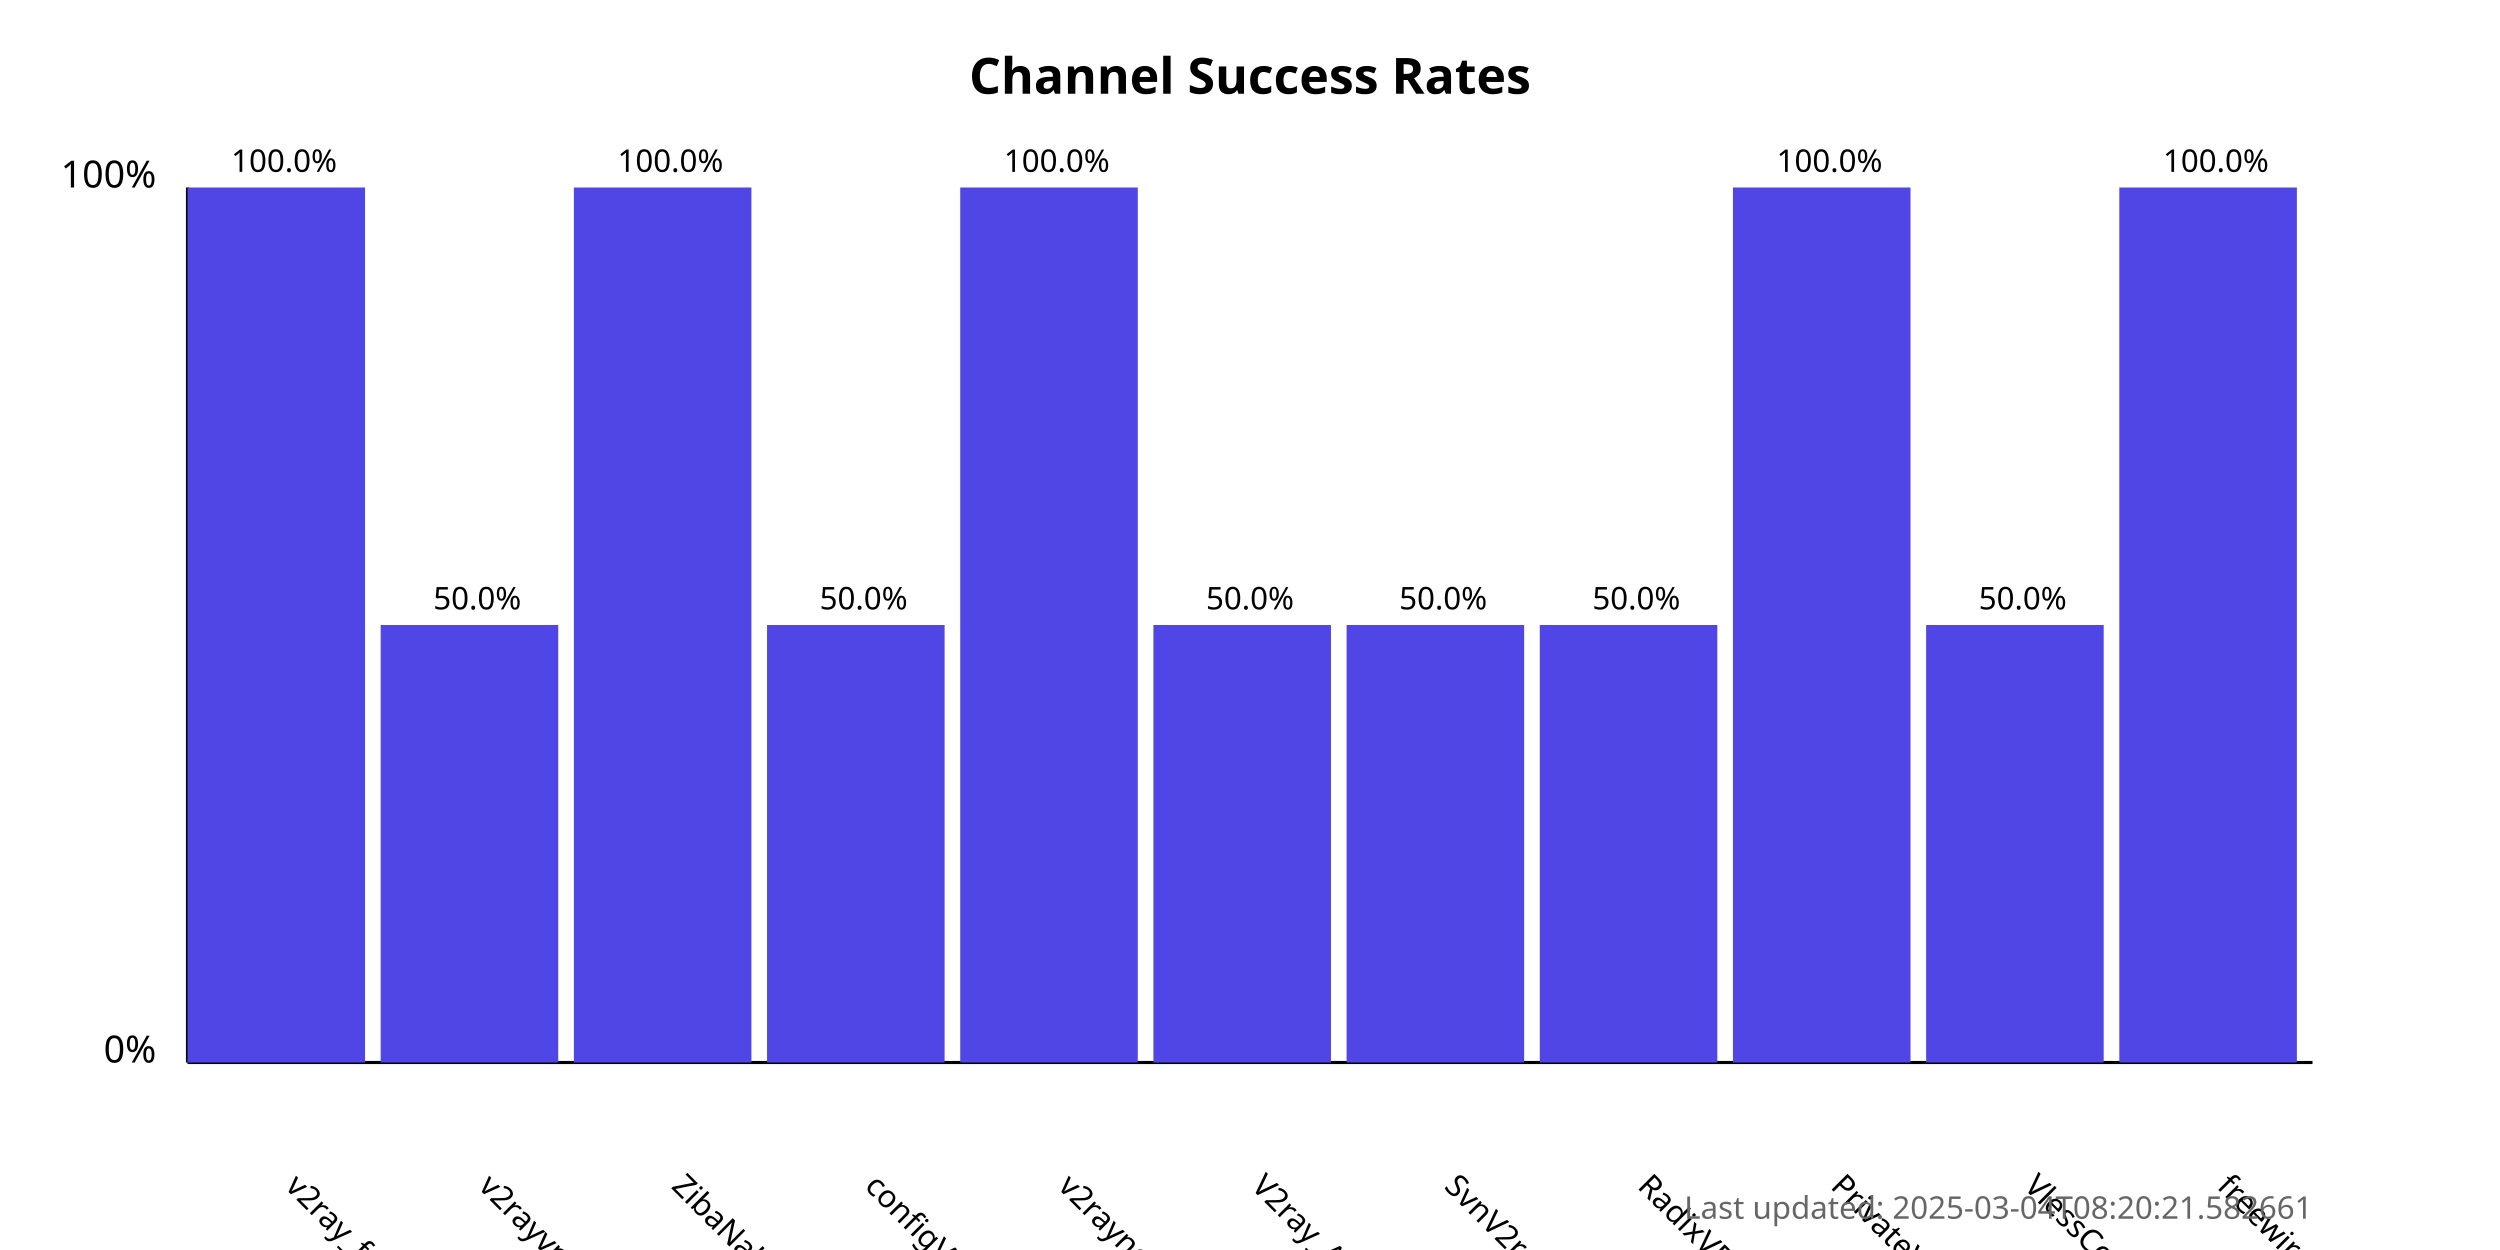
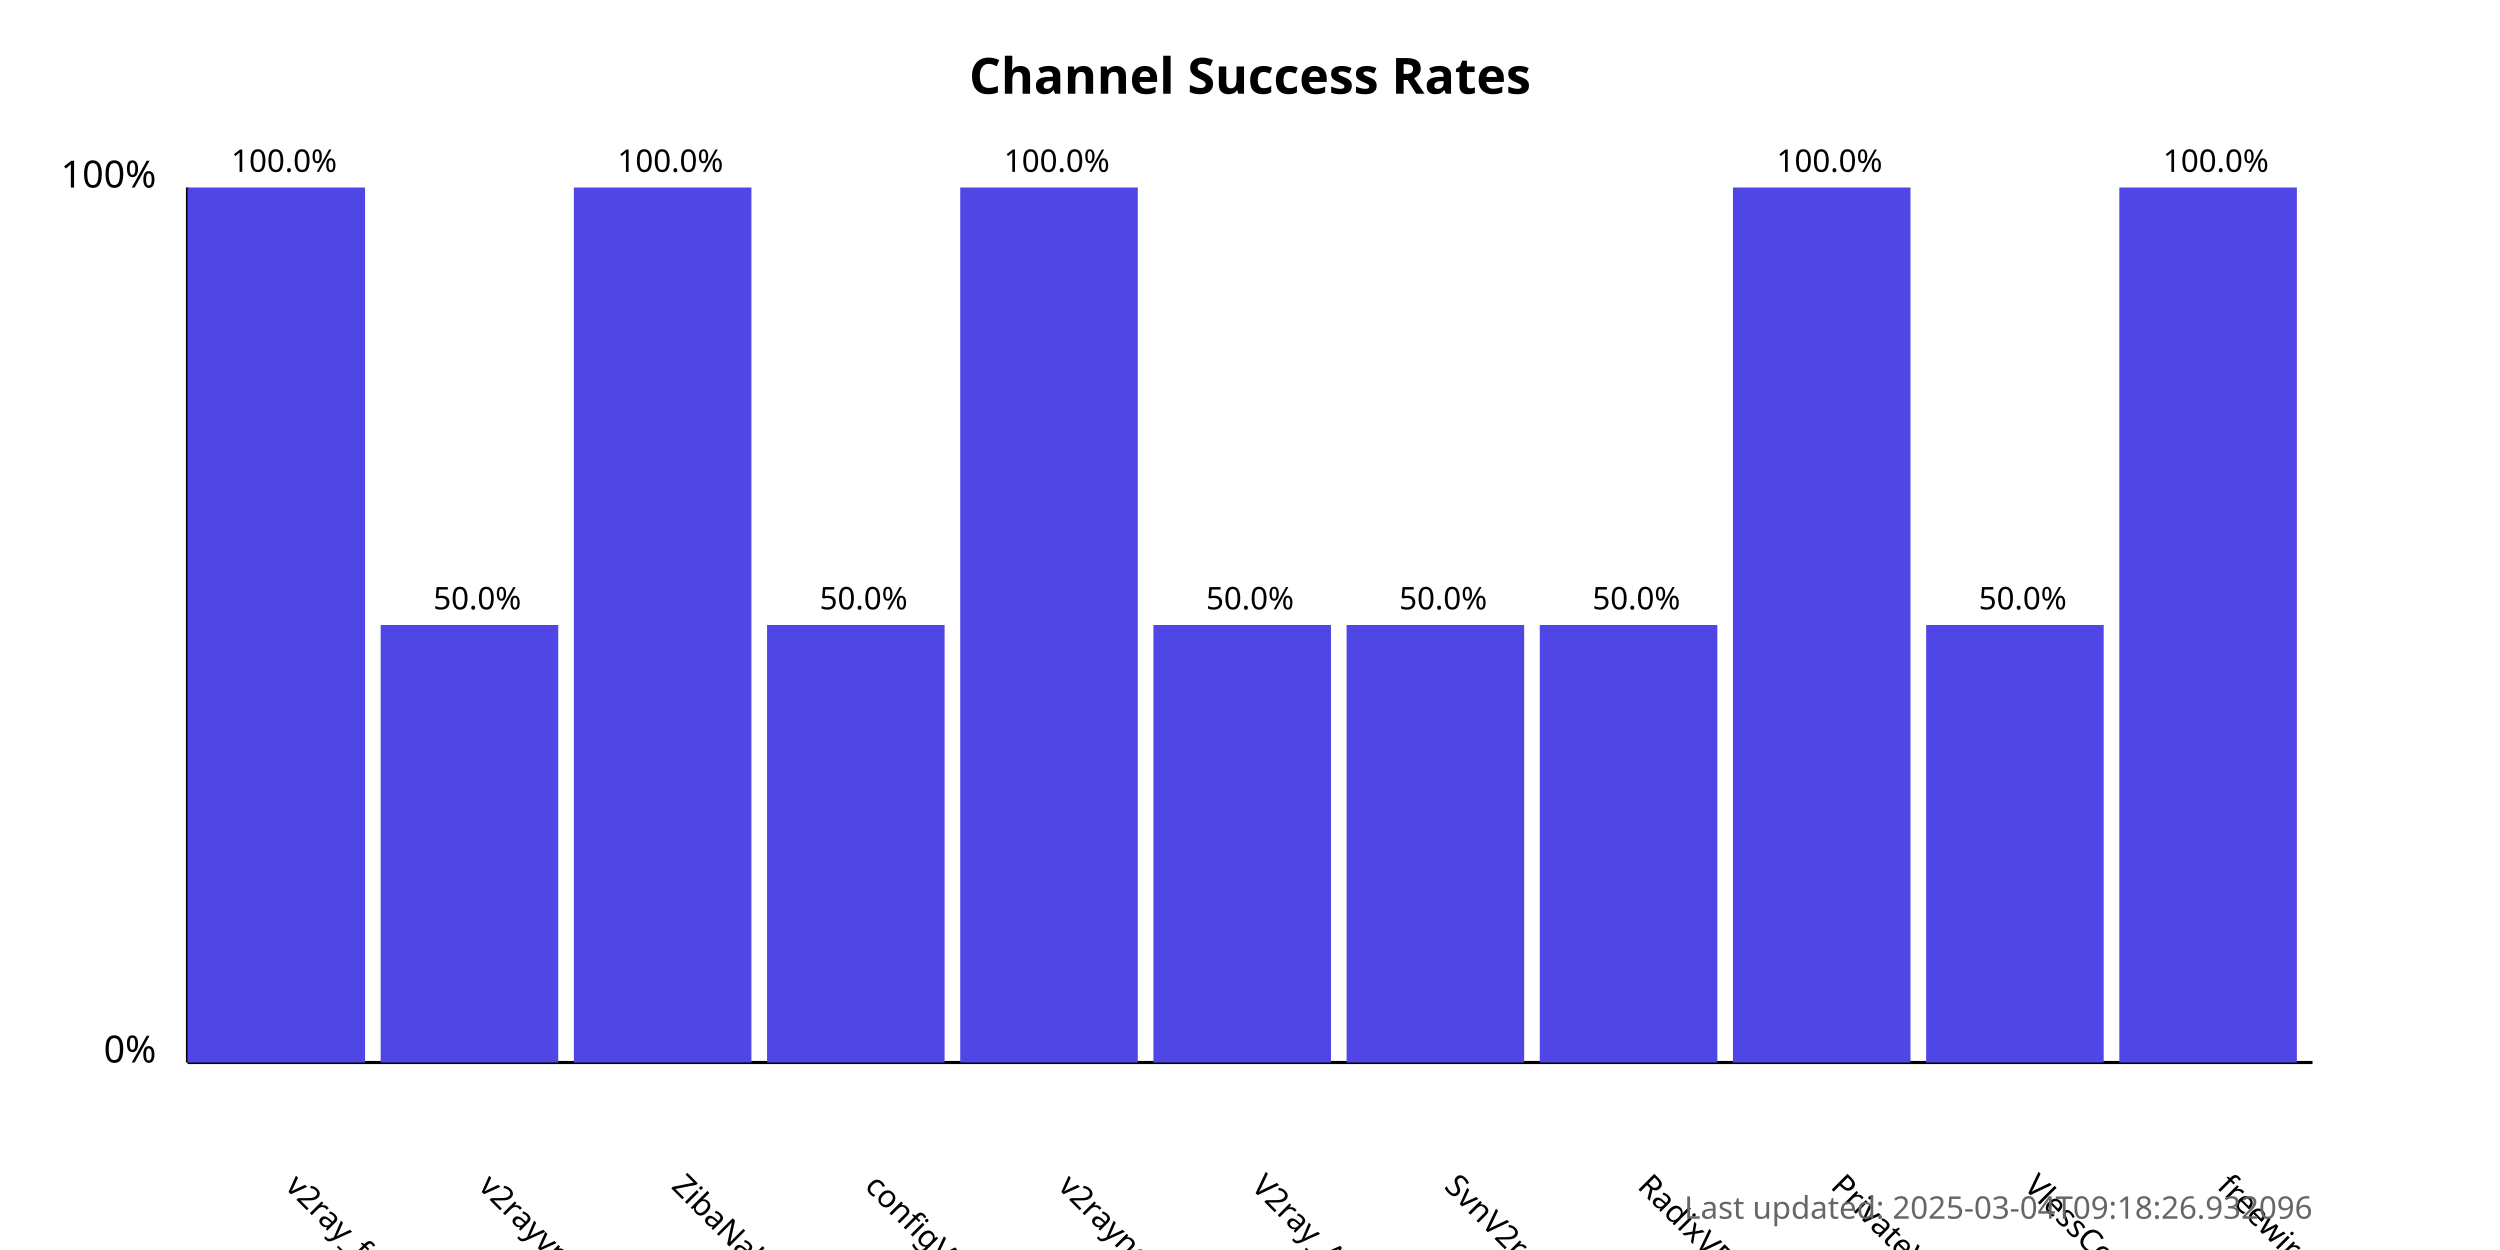
<svg xmlns="http://www.w3.org/2000/svg" width="800" height="400">
  <style>
            .chart-title { font: bold 16px sans-serif; }
            .axis-label { font: 12px sans-serif; }
            .tick-label { font: 10px sans-serif; }
            .bar { fill: #4f46e5; }
            .bar:hover { fill: #6366f1; }
            .timestamp { font: 10px sans-serif; fill: #666; }
        </style>
  <text x="400.0" y="30" text-anchor="middle" class="chart-title">
            Channel Success Rates
        </text>
  <line x1="60" y1="340" x2="60" y2="60" stroke="black" stroke-width="1" />
  <line x1="60" y1="340" x2="740" y2="340" stroke="black" stroke-width="1" />
  <text x="50" y="340" text-anchor="end" class="axis-label">0%</text>
  <text x="50" y="60" text-anchor="end" class="axis-label">100%</text>
  <g>
    <rect x="60" y="60.0" width="56.818" height="280.0" class="bar" />
    <text x="90.909" y="380" transform="rotate(45, 90.90909, 380)" text-anchor="start" class="tick-label">
                v2ray_free_conf
            </text>
    <text x="90.909" y="55.0" text-anchor="middle" class="tick-label">
                100.0%
            </text>
  </g>
  <g>
    <rect x="121.818" y="200.0" width="56.818" height="140.0" class="bar" />
    <text x="152.727" y="380" transform="rotate(45, 152.7273, 380)" text-anchor="start" class="tick-label">
                v2rayvpno
            </text>
    <text x="152.727" y="195.0" text-anchor="middle" class="tick-label">
                50.0%
            </text>
  </g>
  <g>
    <rect x="183.636" y="60.0" width="56.818" height="280.0" class="bar" />
    <text x="214.545" y="380" transform="rotate(45, 214.5455, 380)" text-anchor="start" class="tick-label">
                ZibaNabz
            </text>
    <text x="214.545" y="55.0" text-anchor="middle" class="tick-label">
                100.0%
            </text>
  </g>
  <g>
    <rect x="245.455" y="200.0" width="56.818" height="140.0" class="bar" />
    <text x="276.364" y="380" transform="rotate(45, 276.3636, 380)" text-anchor="start" class="tick-label">
                configV2rayForFree
            </text>
    <text x="276.364" y="195.0" text-anchor="middle" class="tick-label">
                50.0%
            </text>
  </g>
  <g>
    <rect x="307.273" y="60.0" width="56.818" height="280.0" class="bar" />
    <text x="338.182" y="380" transform="rotate(45, 338.1818, 380)" text-anchor="start" class="tick-label">
                v2rayngvpn
            </text>
    <text x="338.182" y="55.0" text-anchor="middle" class="tick-label">
                100.0%
            </text>
  </g>
  <g>
    <rect x="369.091" y="200.0" width="56.818" height="140.0" class="bar" />
    <text x="400.0" y="380" transform="rotate(45, 400.0, 380)" text-anchor="start" class="tick-label">
                V2ray_Alpha
            </text>
    <text x="400.0" y="195.0" text-anchor="middle" class="tick-label">
                50.0%
            </text>
  </g>
  <g>
    <rect x="430.909" y="200.0" width="56.818" height="140.0" class="bar" />
    <text x="461.818" y="380" transform="rotate(45, 461.8182, 380)" text-anchor="start" class="tick-label">
                SvnV2ray
            </text>
    <text x="461.818" y="195.0" text-anchor="middle" class="tick-label">
                50.0%
            </text>
  </g>
  <g>
    <rect x="492.727" y="200.0" width="56.818" height="140.0" class="bar" />
    <text x="523.636" y="380" transform="rotate(45, 523.6364, 380)" text-anchor="start" class="tick-label">
                RadixVPN
            </text>
    <text x="523.636" y="195.0" text-anchor="middle" class="tick-label">
                50.0%
            </text>
  </g>
  <g>
    <rect x="554.545" y="60.0" width="56.818" height="280.0" class="bar" />
    <text x="585.455" y="380" transform="rotate(45, 585.4545, 380)" text-anchor="start" class="tick-label">
                PrivateVPNs
            </text>
    <text x="585.455" y="55.0" text-anchor="middle" class="tick-label">
                100.0%
            </text>
  </g>
  <g>
    <rect x="616.364" y="200.0" width="56.818" height="140.0" class="bar" />
    <text x="647.273" y="380" transform="rotate(45, 647.2727, 380)" text-anchor="start" class="tick-label">
                VlessConfig
            </text>
    <text x="647.273" y="195.0" text-anchor="middle" class="tick-label">
                50.0%
            </text>
  </g>
  <g>
    <rect x="678.182" y="60.0" width="56.818" height="280.0" class="bar" />
    <text x="709.091" y="380" transform="rotate(45, 709.0909, 380)" text-anchor="start" class="tick-label">
                freewireguard
            </text>
    <text x="709.091" y="55.0" text-anchor="middle" class="tick-label">
                100.0%
            </text>
  </g>
  <text x="740" y="390" text-anchor="end" class="timestamp">
-             Last updated: 2025-03-04T08:20:21.582661
+             Last updated: 2025-03-04T09:18:26.932096
        </text>
</svg>
